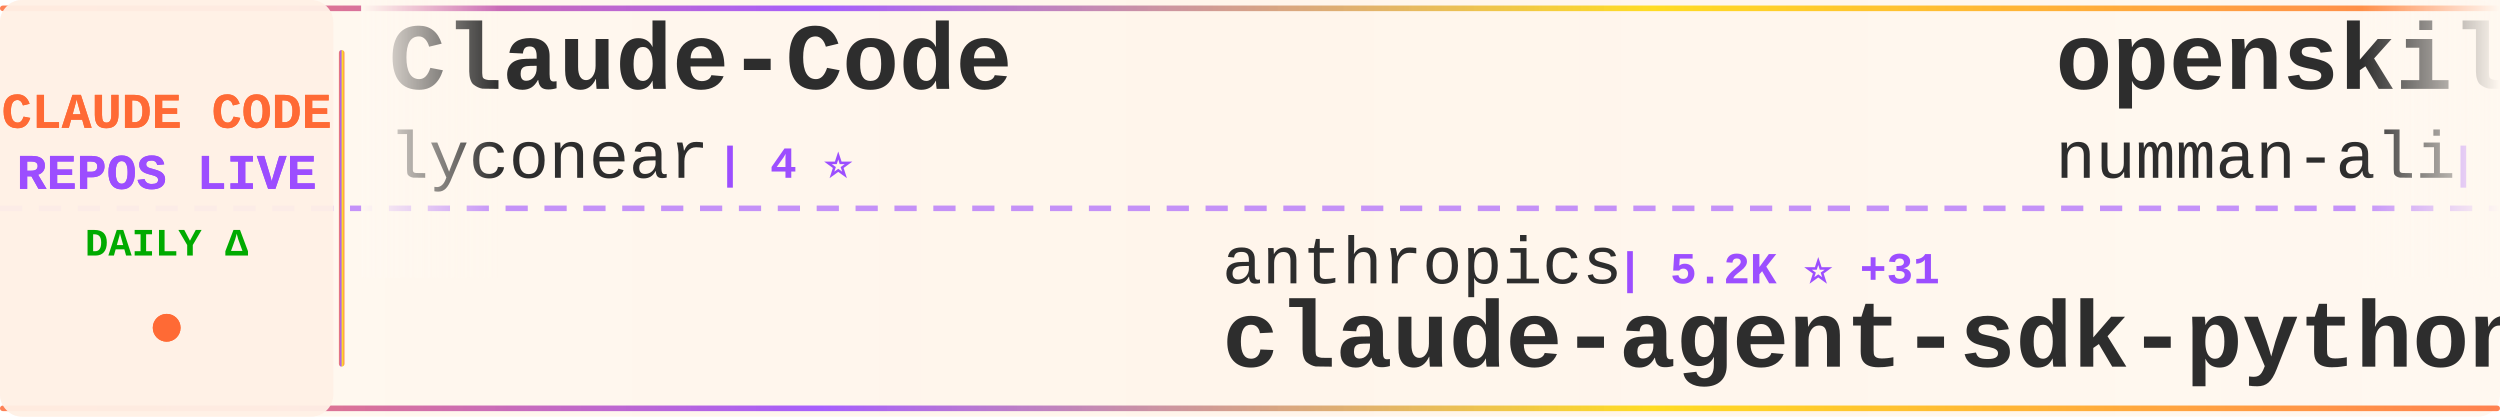
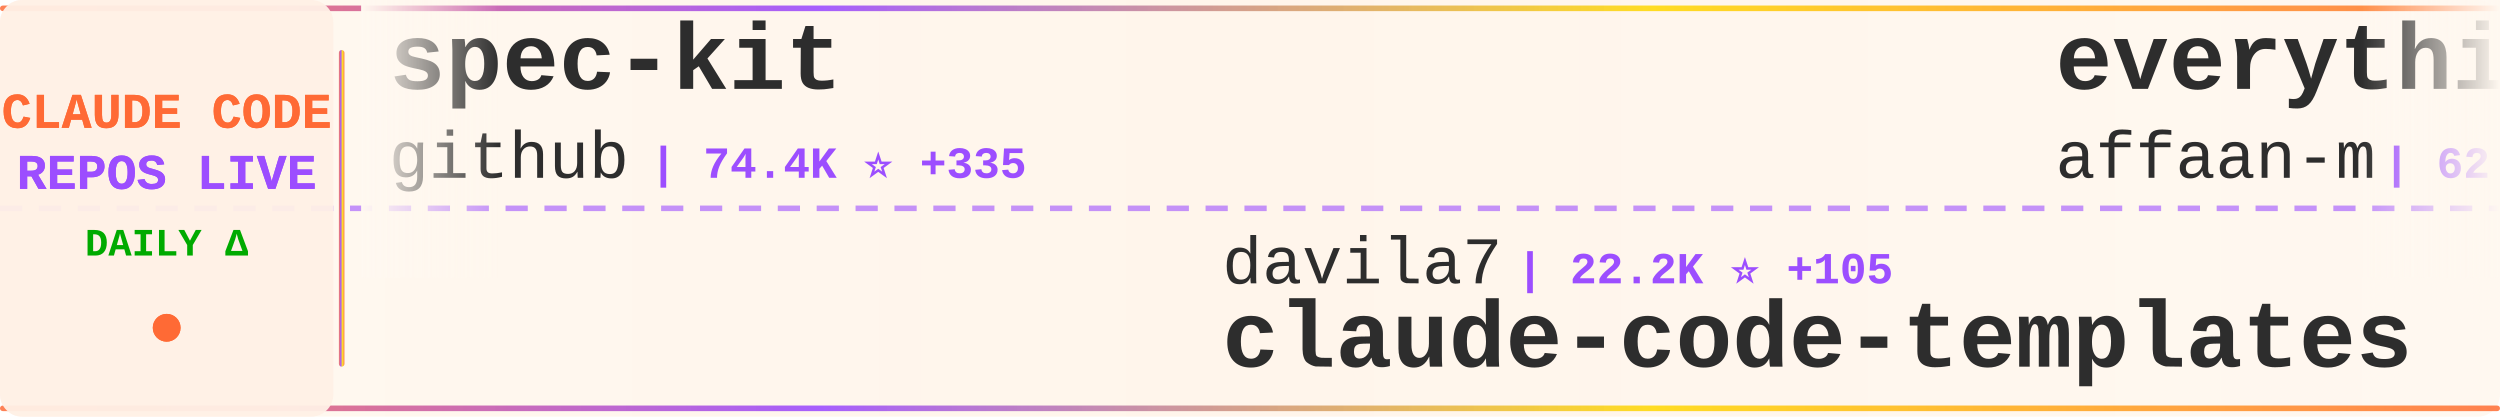
<svg xmlns="http://www.w3.org/2000/svg" width="900" height="150">
  <defs>
    <linearGradient id="tickerBg" x1="0%" y1="0%" x2="100%" y2="0%">
      <stop offset="0%" style="stop-color:#fff8f0;stop-opacity:0.98" />
      <stop offset="50%" style="stop-color:#fff5eb;stop-opacity:1" />
      <stop offset="100%" style="stop-color:#fff8f0;stop-opacity:0.98" />
    </linearGradient>
    <linearGradient id="borderGrad" x1="0%" y1="0%" x2="100%" y2="0%">
      <stop offset="0%" style="stop-color:#FF6B35;stop-opacity:0.85">
        <animate attributeName="stop-opacity" values="0.85;1;0.85" dur="2s" repeatCount="indefinite" />
      </stop>
      <stop offset="33%" style="stop-color:#9C4EFF;stop-opacity:0.9">
        <animate attributeName="stop-opacity" values="0.9;1;0.9" dur="2.2s" repeatCount="indefinite" />
      </stop>
      <stop offset="66%" style="stop-color:#FFD700;stop-opacity:0.85">
        <animate attributeName="stop-opacity" values="0.85;1;0.85" dur="1.8s" repeatCount="indefinite" />
      </stop>
      <stop offset="100%" style="stop-color:#FF6B35;stop-opacity:0.85">
        <animate attributeName="stop-opacity" values="0.85;1;0.85" dur="2s" repeatCount="indefinite" />
      </stop>
    </linearGradient>
    <filter id="textGlow">
      <feGaussianBlur stdDeviation="0.15" result="coloredBlur" />
      <feMerge>
        <feMergeNode in="coloredBlur" />
        <feMergeNode in="SourceGraphic" />
      </feMerge>
    </filter>
    <filter id="metricGlow">
      <feGaussianBlur stdDeviation="0.2" result="coloredBlur" />
      <feMerge>
        <feMergeNode in="coloredBlur" />
        <feMergeNode in="SourceGraphic" />
      </feMerge>
    </filter>
    <linearGradient id="leftFade" x1="0%" y1="0%" x2="100%" y2="0%">
      <stop offset="0%" style="stop-color:#fff8f0;stop-opacity:1" />
      <stop offset="100%" style="stop-color:#fff8f0;stop-opacity:0" />
    </linearGradient>
    <linearGradient id="rightFade" x1="0%" y1="0%" x2="100%" y2="0%">
      <stop offset="0%" style="stop-color:#fff8f0;stop-opacity:0" />
      <stop offset="100%" style="stop-color:#fff8f0;stop-opacity:1" />
    </linearGradient>
  </defs>
  <rect width="900" height="150" fill="url(#tickerBg)" rx="8" />
  <rect x="0" y="2" width="900" height="2" fill="url(#borderGrad)" rx="1" />
  <rect x="0" y="146" width="900" height="2" fill="url(#borderGrad)" rx="1" />
  <line x1="0" y1="75" x2="900" y2="75" stroke="#9C4EFF" stroke-width="2" stroke-dasharray="8 6" opacity="0.6" />
  <rect x="0" y="0" width="120" height="150" fill="#fff0e6" opacity="0.95" rx="8" />
  <text x="60" y="46" font-family="'Courier New', monospace" font-size="18" font-weight="bold" fill="#FF6B35" text-anchor="middle" filter="url(#textGlow)">
    CLAUDE CODE
  </text>
  <text x="60" y="68" font-family="'Courier New', monospace" font-size="18" font-weight="bold" fill="#9C4EFF" text-anchor="middle" filter="url(#textGlow)">
    REPOS LIVE
  </text>
  <text x="60" y="92" font-family="'Courier New', monospace" font-size="14" font-weight="bold" fill="#00aa00" text-anchor="middle">
    DAILY Δ
  </text>
  <circle cx="60" cy="118" r="5" fill="#FF6B35" filter="url(#metricGlow)">
    <animate attributeName="r" values="4;6;4" dur="1.5s" repeatCount="indefinite" />
    <animate attributeName="opacity" values="0.6;1;0.6" dur="1.5s" repeatCount="indefinite" />
  </circle>
  <rect x="122" y="18" width="2" height="114" fill="url(#borderGrad)" rx="1" />
  <clipPath id="tickerClip">
    <rect x="130" y="0" width="770" height="150" />
  </clipPath>
  <g clip-path="url(#tickerClip)">
    <g id="tickerItems">
      <animateTransform attributeName="transform" attributeType="XML" type="translate" from="0 0" to="-3000 0" dur="54s" repeatCount="indefinite" />
      <g transform="translate(0, 0)">
-         <text x="140" y="32" font-family="'Courier New', monospace" font-size="34" font-weight="bold" fill="#2d2d2d">Claude-Code</text>
-         <text x="140" y="64" font-family="'Courier New', monospace" font-size="24" font-weight="normal" fill="#2d2d2d" opacity="1.0">lyconear</text>
-         <text x="258" y="64" font-family="'Courier New', monospace" font-size="16" font-weight="bold" fill="#9C4EFF"> | 4 ⭐</text>
+         <text x="140" y="32" font-family="'Courier New', monospace" font-size="34" font-weight="bold" fill="#2d2d2d">spec-kit</text>
+         <text x="140" y="64" font-family="'Courier New', monospace" font-size="24" font-weight="normal" fill="#2d2d2d" opacity="1.0">github</text>
+         <text x="234" y="64" font-family="'Courier New', monospace" font-size="16" font-weight="bold" fill="#9C4EFF"> | 74.4K ⭐ +335</text>
      </g>
      <g transform="translate(300, 0)">
-         <text x="140" y="102" font-family="'Courier New', monospace" font-size="24" font-weight="normal" fill="#2d2d2d" opacity="1.0">anthropics</text>
-         <text x="282" y="102" font-family="'Courier New', monospace" font-size="16" font-weight="bold" fill="#9C4EFF"> | 5.2K ⭐ +31</text>
-         <text x="140" y="132" font-family="'Courier New', monospace" font-size="34" font-weight="bold" fill="#2d2d2d">claude-agent-sdk-python</text>
+         <text x="140" y="102" font-family="'Courier New', monospace" font-size="24" font-weight="normal" fill="#2d2d2d" opacity="1.0">davila7</text>
+         <text x="246" y="102" font-family="'Courier New', monospace" font-size="16" font-weight="bold" fill="#9C4EFF"> | 22.2K ⭐ +105</text>
+         <text x="140" y="132" font-family="'Courier New', monospace" font-size="34" font-weight="bold" fill="#2d2d2d">claude-code-templates</text>
      </g>
      <g transform="translate(600, 0)">
-         <text x="140" y="32" font-family="'Courier New', monospace" font-size="34" font-weight="bold" fill="#2d2d2d">openskills</text>
-         <text x="140" y="64" font-family="'Courier New', monospace" font-size="24" font-weight="normal" fill="#2d2d2d" opacity="1.0">numman-ali</text>
-         <text x="282" y="64" font-family="'Courier New', monospace" font-size="16" font-weight="bold" fill="#9C4EFF"> | 8.8K ⭐ +37</text>
+         <text x="140" y="32" font-family="'Courier New', monospace" font-size="34" font-weight="bold" fill="#2d2d2d">everything-claude-code</text>
+         <text x="140" y="64" font-family="'Courier New', monospace" font-size="24" font-weight="normal" fill="#2d2d2d" opacity="1.0">affaan-m</text>
+         <text x="258" y="64" font-family="'Courier New', monospace" font-size="16" font-weight="bold" fill="#9C4EFF"> | 62.1K ⭐ +1.4K</text>
      </g>
      <g transform="translate(900, 0)">
-         <text x="140" y="102" font-family="'Courier New', monospace" font-size="24" font-weight="normal" fill="#2d2d2d" opacity="1.0">Njengah</text>
-         <text x="246" y="102" font-family="'Courier New', monospace" font-size="16" font-weight="bold" fill="#9C4EFF"> | 1.4K ⭐ +3</text>
-         <text x="140" y="132" font-family="'Courier New', monospace" font-size="34" font-weight="bold" fill="#2d2d2d">claude-code-cheat-sheet</text>
+         <text x="140" y="102" font-family="'Courier New', monospace" font-size="24" font-weight="normal" fill="#2d2d2d" opacity="1.0">anomalyco</text>
+         <text x="270" y="102" font-family="'Courier New', monospace" font-size="16" font-weight="bold" fill="#9C4EFF"> | 116.8K ⭐ +771</text>
+         <text x="140" y="132" font-family="'Courier New', monospace" font-size="34" font-weight="bold" fill="#2d2d2d">opencode</text>
      </g>
      <g transform="translate(1200, 0)">
-         <text x="140" y="32" font-family="'Courier New', monospace" font-size="34" font-weight="bold" fill="#2d2d2d">ClaudeCodeAgents</text>
-         <text x="140" y="64" font-family="'Courier New', monospace" font-size="24" font-weight="normal" fill="#2d2d2d" opacity="1.0">darcyegb</text>
-         <text x="258" y="64" font-family="'Courier New', monospace" font-size="16" font-weight="bold" fill="#9C4EFF"> | 577 ⭐ +1</text>
+         <text x="140" y="32" font-family="'Courier New', monospace" font-size="34" font-weight="bold" fill="#2d2d2d">claude-code-settings</text>
+         <text x="140" y="64" font-family="'Courier New', monospace" font-size="24" font-weight="normal" fill="#2d2d2d" opacity="1.0">feiskyer</text>
+         <text x="258" y="64" font-family="'Courier New', monospace" font-size="16" font-weight="bold" fill="#9C4EFF"> | 1.3K ⭐ +2</text>
      </g>
      <g transform="translate(1500, 0)">
-         <text x="140" y="102" font-family="'Courier New', monospace" font-size="24" font-weight="normal" fill="#2d2d2d" opacity="1.0">ComposioHQ</text>
-         <text x="282" y="102" font-family="'Courier New', monospace" font-size="16" font-weight="bold" fill="#9C4EFF"> | 41.1K ⭐ +409</text>
-         <text x="140" y="132" font-family="'Courier New', monospace" font-size="34" font-weight="bold" fill="#2d2d2d">awesome-claude-skills</text>
+         <text x="140" y="102" font-family="'Courier New', monospace" font-size="24" font-weight="normal" fill="#2d2d2d" opacity="1.0">numman-ali</text>
+         <text x="282" y="102" font-family="'Courier New', monospace" font-size="16" font-weight="bold" fill="#9C4EFF"> | 8.8K ⭐ +42</text>
+         <text x="140" y="132" font-family="'Courier New', monospace" font-size="34" font-weight="bold" fill="#2d2d2d">openskills</text>
      </g>
      <g transform="translate(1800, 0)">
-         <text x="140" y="32" font-family="'Courier New', monospace" font-size="34" font-weight="bold" fill="#2d2d2d">claude-code-hooks-multi-...</text>
-         <text x="140" y="64" font-family="'Courier New', monospace" font-size="24" font-weight="normal" fill="#2d2d2d" opacity="1.0">disler</text>
-         <text x="234" y="64" font-family="'Courier New', monospace" font-size="16" font-weight="bold" fill="#9C4EFF"> | 1.2K ⭐ +5</text>
+         <text x="140" y="32" font-family="'Courier New', monospace" font-size="34" font-weight="bold" fill="#2d2d2d">CLIProxyAPI</text>
+         <text x="140" y="64" font-family="'Courier New', monospace" font-size="24" font-weight="normal" fill="#2d2d2d" opacity="1.0">router-for-me</text>
+         <text x="318" y="64" font-family="'Courier New', monospace" font-size="16" font-weight="bold" fill="#9C4EFF"> | 13.7K ⭐ +363</text>
      </g>
      <g transform="translate(2100, 0)">
-         <text x="140" y="102" font-family="'Courier New', monospace" font-size="24" font-weight="normal" fill="#2d2d2d" opacity="1.0">farion1231</text>
-         <text x="282" y="102" font-family="'Courier New', monospace" font-size="16" font-weight="bold" fill="#9C4EFF"> | 24.2K ⭐ +538</text>
-         <text x="140" y="132" font-family="'Courier New', monospace" font-size="34" font-weight="bold" fill="#2d2d2d">cc-switch</text>
+         <text x="140" y="102" font-family="'Courier New', monospace" font-size="24" font-weight="normal" fill="#2d2d2d" opacity="1.0">anthropics</text>
+         <text x="282" y="102" font-family="'Courier New', monospace" font-size="16" font-weight="bold" fill="#9C4EFF"> | 3.6K ⭐ +27</text>
+         <text x="140" y="132" font-family="'Courier New', monospace" font-size="34" font-weight="bold" fill="#2d2d2d">claude-code-security-rev...</text>
      </g>
      <g transform="translate(2400, 0)">
-         <text x="140" y="32" font-family="'Courier New', monospace" font-size="34" font-weight="bold" fill="#2d2d2d">claude-code-mcp</text>
-         <text x="140" y="64" font-family="'Courier New', monospace" font-size="24" font-weight="normal" fill="#2d2d2d" opacity="1.0">steipete</text>
-         <text x="258" y="64" font-family="'Courier New', monospace" font-size="16" font-weight="bold" fill="#9C4EFF"> | 1.2K ⭐ +2</text>
+         <text x="140" y="32" font-family="'Courier New', monospace" font-size="34" font-weight="bold" fill="#2d2d2d">claude-code-tresor</text>
+         <text x="140" y="64" font-family="'Courier New', monospace" font-size="24" font-weight="normal" fill="#2d2d2d" opacity="1.0">alirezarezvani</text>
+         <text x="330" y="64" font-family="'Courier New', monospace" font-size="16" font-weight="bold" fill="#9C4EFF"> | 573 ⭐ +2</text>
      </g>
      <g transform="translate(2700, 0)">
-         <text x="140" y="102" font-family="'Courier New', monospace" font-size="24" font-weight="normal" fill="#2d2d2d" opacity="1.0">kodu-ai</text>
-         <text x="246" y="102" font-family="'Courier New', monospace" font-size="16" font-weight="bold" fill="#9C4EFF"> | 5.3K ⭐</text>
-         <text x="140" y="132" font-family="'Courier New', monospace" font-size="34" font-weight="bold" fill="#2d2d2d">claude-coder</text>
+         <text x="140" y="102" font-family="'Courier New', monospace" font-size="24" font-weight="normal" fill="#2d2d2d" opacity="1.0">Maciek-roboblog</text>
+         <text x="342" y="102" font-family="'Courier New', monospace" font-size="16" font-weight="bold" fill="#9C4EFF"> | 6.8K ⭐ +22</text>
+         <text x="140" y="132" font-family="'Courier New', monospace" font-size="34" font-weight="bold" fill="#2d2d2d">Claude-Code-Usage-Monito...</text>
      </g>
      <g transform="translate(3000, 0)">
-         <text x="140" y="32" font-family="'Courier New', monospace" font-size="34" font-weight="bold" fill="#2d2d2d">Claude-Code</text>
-         <text x="140" y="64" font-family="'Courier New', monospace" font-size="24" font-weight="normal" fill="#2d2d2d" opacity="1.0">lyconear</text>
-         <text x="258" y="64" font-family="'Courier New', monospace" font-size="16" font-weight="bold" fill="#9C4EFF"> | 4 ⭐</text>
+         <text x="140" y="32" font-family="'Courier New', monospace" font-size="34" font-weight="bold" fill="#2d2d2d">spec-kit</text>
+         <text x="140" y="64" font-family="'Courier New', monospace" font-size="24" font-weight="normal" fill="#2d2d2d" opacity="1.0">github</text>
+         <text x="234" y="64" font-family="'Courier New', monospace" font-size="16" font-weight="bold" fill="#9C4EFF"> | 74.4K ⭐ +335</text>
      </g>
      <g transform="translate(3300, 0)">
-         <text x="140" y="102" font-family="'Courier New', monospace" font-size="24" font-weight="normal" fill="#2d2d2d" opacity="1.0">anthropics</text>
-         <text x="282" y="102" font-family="'Courier New', monospace" font-size="16" font-weight="bold" fill="#9C4EFF"> | 5.2K ⭐ +31</text>
-         <text x="140" y="132" font-family="'Courier New', monospace" font-size="34" font-weight="bold" fill="#2d2d2d">claude-agent-sdk-python</text>
+         <text x="140" y="102" font-family="'Courier New', monospace" font-size="24" font-weight="normal" fill="#2d2d2d" opacity="1.0">davila7</text>
+         <text x="246" y="102" font-family="'Courier New', monospace" font-size="16" font-weight="bold" fill="#9C4EFF"> | 22.2K ⭐ +105</text>
+         <text x="140" y="132" font-family="'Courier New', monospace" font-size="34" font-weight="bold" fill="#2d2d2d">claude-code-templates</text>
      </g>
      <g transform="translate(3600, 0)">
-         <text x="140" y="32" font-family="'Courier New', monospace" font-size="34" font-weight="bold" fill="#2d2d2d">openskills</text>
-         <text x="140" y="64" font-family="'Courier New', monospace" font-size="24" font-weight="normal" fill="#2d2d2d" opacity="1.0">numman-ali</text>
-         <text x="282" y="64" font-family="'Courier New', monospace" font-size="16" font-weight="bold" fill="#9C4EFF"> | 8.8K ⭐ +37</text>
+         <text x="140" y="32" font-family="'Courier New', monospace" font-size="34" font-weight="bold" fill="#2d2d2d">everything-claude-code</text>
+         <text x="140" y="64" font-family="'Courier New', monospace" font-size="24" font-weight="normal" fill="#2d2d2d" opacity="1.0">affaan-m</text>
+         <text x="258" y="64" font-family="'Courier New', monospace" font-size="16" font-weight="bold" fill="#9C4EFF"> | 62.1K ⭐ +1.4K</text>
      </g>
      <g transform="translate(3900, 0)">
-         <text x="140" y="102" font-family="'Courier New', monospace" font-size="24" font-weight="normal" fill="#2d2d2d" opacity="1.0">Njengah</text>
-         <text x="246" y="102" font-family="'Courier New', monospace" font-size="16" font-weight="bold" fill="#9C4EFF"> | 1.4K ⭐ +3</text>
-         <text x="140" y="132" font-family="'Courier New', monospace" font-size="34" font-weight="bold" fill="#2d2d2d">claude-code-cheat-sheet</text>
+         <text x="140" y="102" font-family="'Courier New', monospace" font-size="24" font-weight="normal" fill="#2d2d2d" opacity="1.0">anomalyco</text>
+         <text x="270" y="102" font-family="'Courier New', monospace" font-size="16" font-weight="bold" fill="#9C4EFF"> | 116.8K ⭐ +771</text>
+         <text x="140" y="132" font-family="'Courier New', monospace" font-size="34" font-weight="bold" fill="#2d2d2d">opencode</text>
      </g>
    </g>
  </g>
  <rect x="130" y="0" width="50" height="100" fill="url(#leftFade)" />
  <rect x="850" y="0" width="50" height="100" fill="url(#rightFade)" />
</svg>
